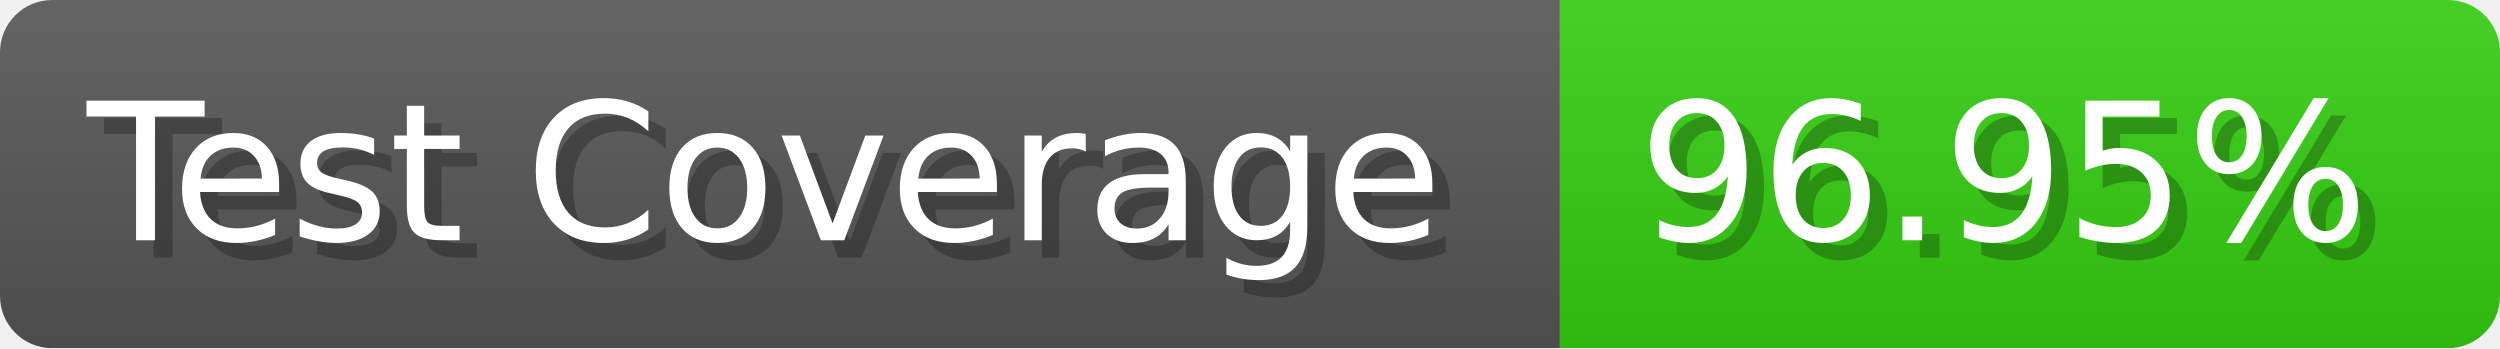
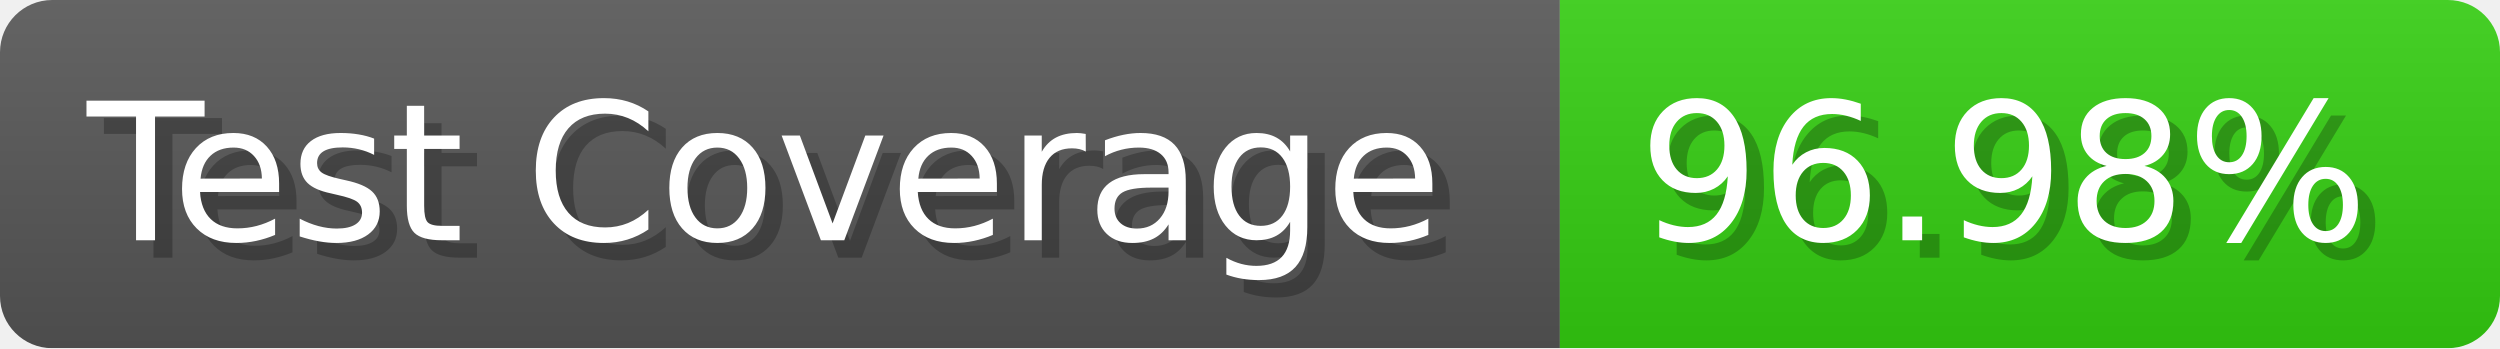
- <svg xmlns="http://www.w3.org/2000/svg" width="143.6" height="20" viewBox="0 0 1436 200" role="img" aria-label="Test Coverage: 96.95%">
+ <svg xmlns="http://www.w3.org/2000/svg" width="143.6" height="20" viewBox="0 0 1436 200" role="img" aria-label="Test Coverage: 96.98%">
  <linearGradient id="a" x2="0" y2="100%">
    <stop offset="0" stop-opacity=".1" stop-color="#EEE" />
    <stop offset="1" stop-opacity=".1" />
  </linearGradient>
  <mask id="m">
    <rect width="1436" height="200" rx="30" fill="#FFF" />
  </mask>
  <g mask="url(#m)">
    <rect width="896" height="200" fill="#555" />
    <rect width="540" height="200" fill="#3C1" x="896" />
    <rect width="1436" height="200" fill="url(#a)" />
  </g>
  <g aria-hidden="true" fill="#fff" text-anchor="start" font-family="Verdana,DejaVu Sans,sans-serif" font-size="110">
    <text x="60" y="148" textLength="796" fill="#000" opacity="0.25">Test Coverage</text>
    <text x="50" y="138" textLength="796">Test Coverage</text>
-     <text x="951" y="148" textLength="440" fill="#000" opacity="0.25">96.95%</text>
-     <text x="941" y="138" textLength="440">96.95%</text>
+     <text x="951" y="148" textLength="440" fill="#000" opacity="0.25">96.98%</text>
+     <text x="941" y="138" textLength="440">96.98%</text>
  </g>
</svg>
